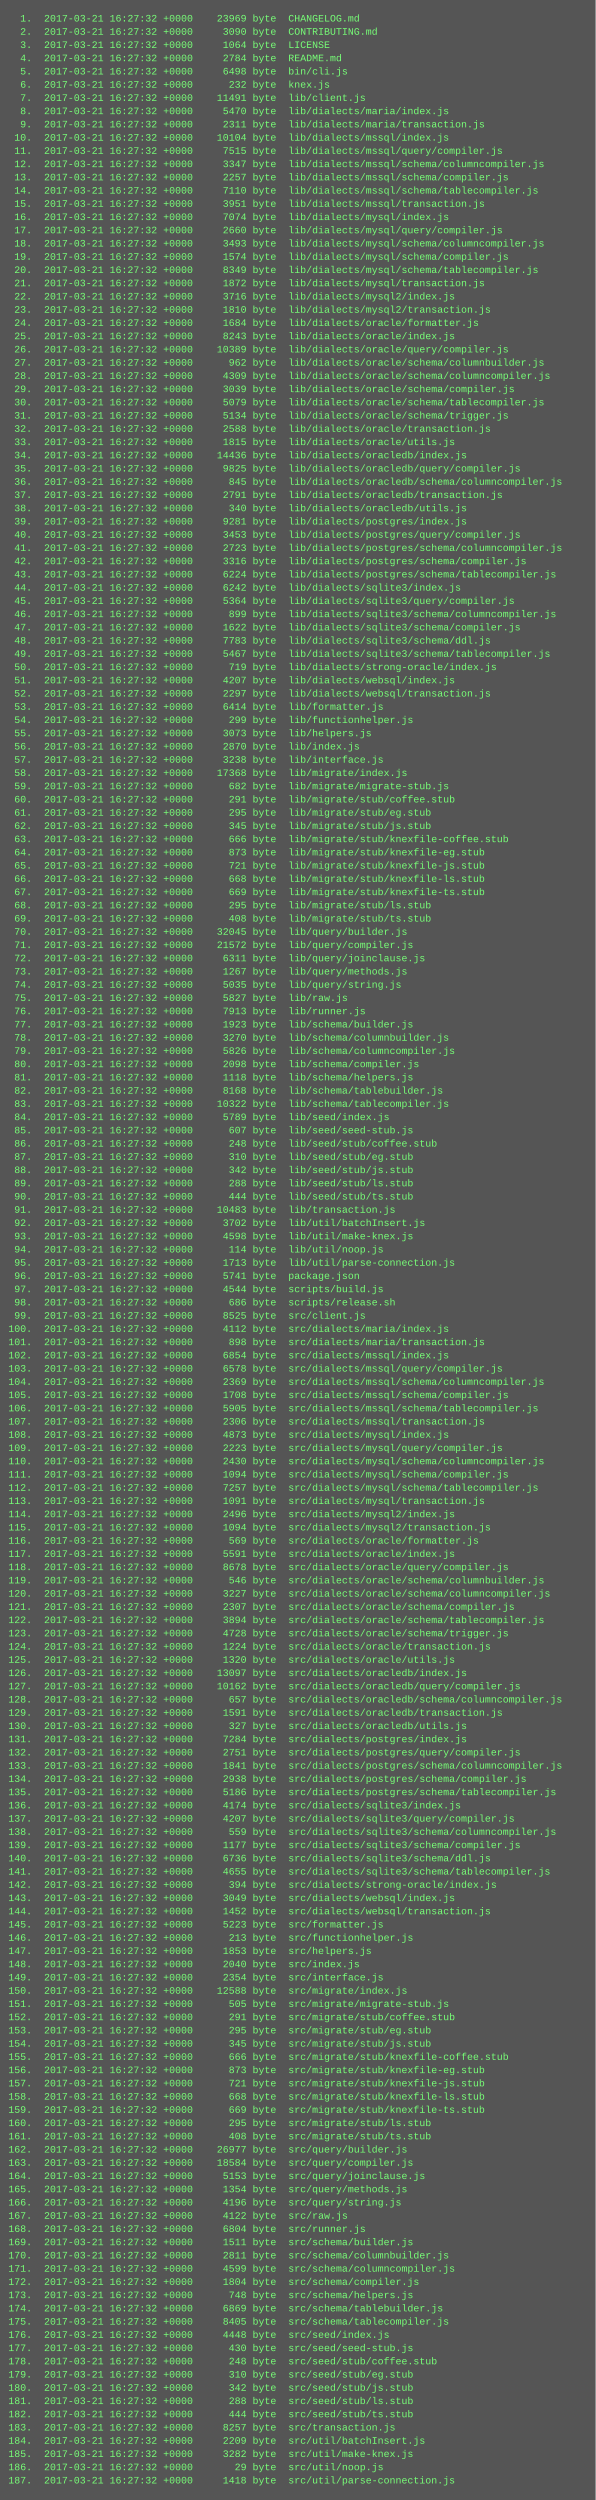
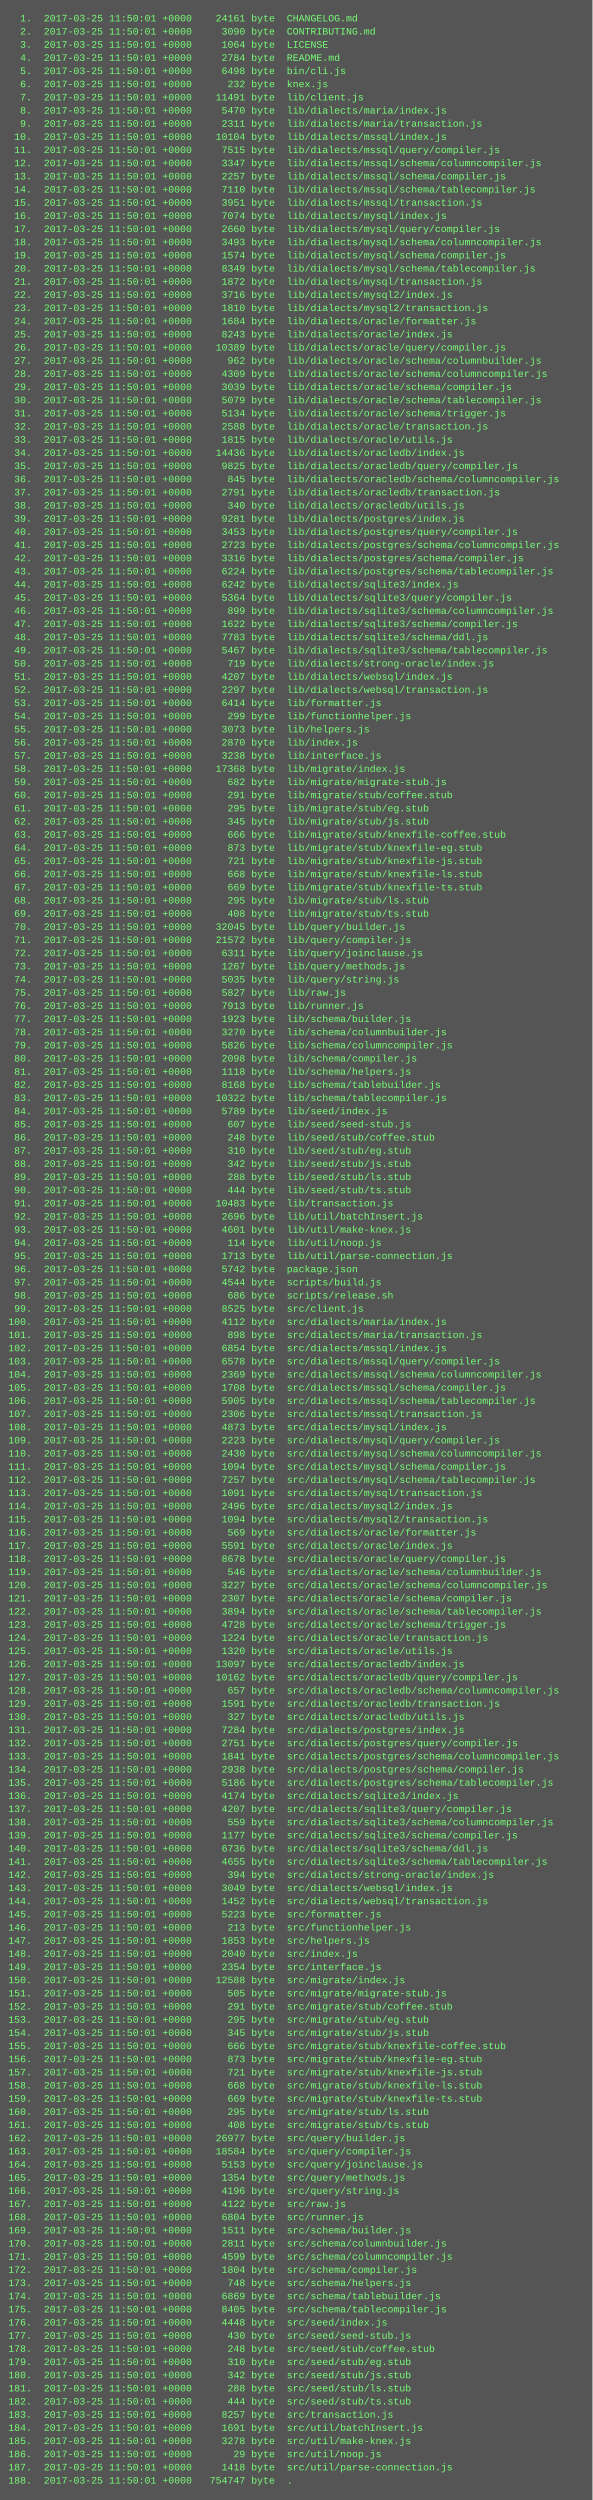
- <svg xmlns="http://www.w3.org/2000/svg" height="3022" width="720">
-   <rect height="3022" fill="#555" width="720" />
+ <svg xmlns="http://www.w3.org/2000/svg" height="3038" width="720">
+   <rect height="3038" fill="#555" width="720" />
  <text fill="#7f7" font-family="Courier New" font-size="12" xml:space="preserve">
-     <tspan x="10" y="26">  1.  2017-03-21 16:27:32 +0000    23969 byte  CHANGELOG.md</tspan>
-     <tspan x="10" y="42">  2.  2017-03-21 16:27:32 +0000     3090 byte  CONTRIBUTING.md</tspan>
-     <tspan x="10" y="58">  3.  2017-03-21 16:27:32 +0000     1064 byte  LICENSE</tspan>
-     <tspan x="10" y="74">  4.  2017-03-21 16:27:32 +0000     2784 byte  README.md</tspan>
-     <tspan x="10" y="90">  5.  2017-03-21 16:27:32 +0000     6498 byte  bin/cli.js</tspan>
-     <tspan x="10" y="106">  6.  2017-03-21 16:27:32 +0000      232 byte  knex.js</tspan>
-     <tspan x="10" y="122">  7.  2017-03-21 16:27:32 +0000    11491 byte  lib/client.js</tspan>
-     <tspan x="10" y="138">  8.  2017-03-21 16:27:32 +0000     5470 byte  lib/dialects/maria/index.js</tspan>
-     <tspan x="10" y="154">  9.  2017-03-21 16:27:32 +0000     2311 byte  lib/dialects/maria/transaction.js</tspan>
-     <tspan x="10" y="170"> 10.  2017-03-21 16:27:32 +0000    10104 byte  lib/dialects/mssql/index.js</tspan>
-     <tspan x="10" y="186"> 11.  2017-03-21 16:27:32 +0000     7515 byte  lib/dialects/mssql/query/compiler.js</tspan>
-     <tspan x="10" y="202"> 12.  2017-03-21 16:27:32 +0000     3347 byte  lib/dialects/mssql/schema/columncompiler.js</tspan>
-     <tspan x="10" y="218"> 13.  2017-03-21 16:27:32 +0000     2257 byte  lib/dialects/mssql/schema/compiler.js</tspan>
-     <tspan x="10" y="234"> 14.  2017-03-21 16:27:32 +0000     7110 byte  lib/dialects/mssql/schema/tablecompiler.js</tspan>
-     <tspan x="10" y="250"> 15.  2017-03-21 16:27:32 +0000     3951 byte  lib/dialects/mssql/transaction.js</tspan>
-     <tspan x="10" y="266"> 16.  2017-03-21 16:27:32 +0000     7074 byte  lib/dialects/mysql/index.js</tspan>
-     <tspan x="10" y="282"> 17.  2017-03-21 16:27:32 +0000     2660 byte  lib/dialects/mysql/query/compiler.js</tspan>
-     <tspan x="10" y="298"> 18.  2017-03-21 16:27:32 +0000     3493 byte  lib/dialects/mysql/schema/columncompiler.js</tspan>
-     <tspan x="10" y="314"> 19.  2017-03-21 16:27:32 +0000     1574 byte  lib/dialects/mysql/schema/compiler.js</tspan>
-     <tspan x="10" y="330"> 20.  2017-03-21 16:27:32 +0000     8349 byte  lib/dialects/mysql/schema/tablecompiler.js</tspan>
-     <tspan x="10" y="346"> 21.  2017-03-21 16:27:32 +0000     1872 byte  lib/dialects/mysql/transaction.js</tspan>
-     <tspan x="10" y="362"> 22.  2017-03-21 16:27:32 +0000     3716 byte  lib/dialects/mysql2/index.js</tspan>
-     <tspan x="10" y="378"> 23.  2017-03-21 16:27:32 +0000     1810 byte  lib/dialects/mysql2/transaction.js</tspan>
-     <tspan x="10" y="394"> 24.  2017-03-21 16:27:32 +0000     1684 byte  lib/dialects/oracle/formatter.js</tspan>
-     <tspan x="10" y="410"> 25.  2017-03-21 16:27:32 +0000     8243 byte  lib/dialects/oracle/index.js</tspan>
-     <tspan x="10" y="426"> 26.  2017-03-21 16:27:32 +0000    10389 byte  lib/dialects/oracle/query/compiler.js</tspan>
-     <tspan x="10" y="442"> 27.  2017-03-21 16:27:32 +0000      962 byte  lib/dialects/oracle/schema/columnbuilder.js</tspan>
-     <tspan x="10" y="458"> 28.  2017-03-21 16:27:32 +0000     4309 byte  lib/dialects/oracle/schema/columncompiler.js</tspan>
-     <tspan x="10" y="474"> 29.  2017-03-21 16:27:32 +0000     3039 byte  lib/dialects/oracle/schema/compiler.js</tspan>
-     <tspan x="10" y="490"> 30.  2017-03-21 16:27:32 +0000     5079 byte  lib/dialects/oracle/schema/tablecompiler.js</tspan>
-     <tspan x="10" y="506"> 31.  2017-03-21 16:27:32 +0000     5134 byte  lib/dialects/oracle/schema/trigger.js</tspan>
-     <tspan x="10" y="522"> 32.  2017-03-21 16:27:32 +0000     2588 byte  lib/dialects/oracle/transaction.js</tspan>
-     <tspan x="10" y="538"> 33.  2017-03-21 16:27:32 +0000     1815 byte  lib/dialects/oracle/utils.js</tspan>
-     <tspan x="10" y="554"> 34.  2017-03-21 16:27:32 +0000    14436 byte  lib/dialects/oracledb/index.js</tspan>
-     <tspan x="10" y="570"> 35.  2017-03-21 16:27:32 +0000     9825 byte  lib/dialects/oracledb/query/compiler.js</tspan>
-     <tspan x="10" y="586"> 36.  2017-03-21 16:27:32 +0000      845 byte  lib/dialects/oracledb/schema/columncompiler.js</tspan>
-     <tspan x="10" y="602"> 37.  2017-03-21 16:27:32 +0000     2791 byte  lib/dialects/oracledb/transaction.js</tspan>
-     <tspan x="10" y="618"> 38.  2017-03-21 16:27:32 +0000      340 byte  lib/dialects/oracledb/utils.js</tspan>
-     <tspan x="10" y="634"> 39.  2017-03-21 16:27:32 +0000     9281 byte  lib/dialects/postgres/index.js</tspan>
-     <tspan x="10" y="650"> 40.  2017-03-21 16:27:32 +0000     3453 byte  lib/dialects/postgres/query/compiler.js</tspan>
-     <tspan x="10" y="666"> 41.  2017-03-21 16:27:32 +0000     2723 byte  lib/dialects/postgres/schema/columncompiler.js</tspan>
-     <tspan x="10" y="682"> 42.  2017-03-21 16:27:32 +0000     3316 byte  lib/dialects/postgres/schema/compiler.js</tspan>
-     <tspan x="10" y="698"> 43.  2017-03-21 16:27:32 +0000     6224 byte  lib/dialects/postgres/schema/tablecompiler.js</tspan>
-     <tspan x="10" y="714"> 44.  2017-03-21 16:27:32 +0000     6242 byte  lib/dialects/sqlite3/index.js</tspan>
-     <tspan x="10" y="730"> 45.  2017-03-21 16:27:32 +0000     5364 byte  lib/dialects/sqlite3/query/compiler.js</tspan>
-     <tspan x="10" y="746"> 46.  2017-03-21 16:27:32 +0000      899 byte  lib/dialects/sqlite3/schema/columncompiler.js</tspan>
-     <tspan x="10" y="762"> 47.  2017-03-21 16:27:32 +0000     1622 byte  lib/dialects/sqlite3/schema/compiler.js</tspan>
-     <tspan x="10" y="778"> 48.  2017-03-21 16:27:32 +0000     7783 byte  lib/dialects/sqlite3/schema/ddl.js</tspan>
-     <tspan x="10" y="794"> 49.  2017-03-21 16:27:32 +0000     5467 byte  lib/dialects/sqlite3/schema/tablecompiler.js</tspan>
-     <tspan x="10" y="810"> 50.  2017-03-21 16:27:32 +0000      719 byte  lib/dialects/strong-oracle/index.js</tspan>
-     <tspan x="10" y="826"> 51.  2017-03-21 16:27:32 +0000     4207 byte  lib/dialects/websql/index.js</tspan>
-     <tspan x="10" y="842"> 52.  2017-03-21 16:27:32 +0000     2297 byte  lib/dialects/websql/transaction.js</tspan>
-     <tspan x="10" y="858"> 53.  2017-03-21 16:27:32 +0000     6414 byte  lib/formatter.js</tspan>
-     <tspan x="10" y="874"> 54.  2017-03-21 16:27:32 +0000      299 byte  lib/functionhelper.js</tspan>
-     <tspan x="10" y="890"> 55.  2017-03-21 16:27:32 +0000     3073 byte  lib/helpers.js</tspan>
-     <tspan x="10" y="906"> 56.  2017-03-21 16:27:32 +0000     2870 byte  lib/index.js</tspan>
-     <tspan x="10" y="922"> 57.  2017-03-21 16:27:32 +0000     3238 byte  lib/interface.js</tspan>
-     <tspan x="10" y="938"> 58.  2017-03-21 16:27:32 +0000    17368 byte  lib/migrate/index.js</tspan>
-     <tspan x="10" y="954"> 59.  2017-03-21 16:27:32 +0000      682 byte  lib/migrate/migrate-stub.js</tspan>
-     <tspan x="10" y="970"> 60.  2017-03-21 16:27:32 +0000      291 byte  lib/migrate/stub/coffee.stub</tspan>
-     <tspan x="10" y="986"> 61.  2017-03-21 16:27:32 +0000      295 byte  lib/migrate/stub/eg.stub</tspan>
-     <tspan x="10" y="1002"> 62.  2017-03-21 16:27:32 +0000      345 byte  lib/migrate/stub/js.stub</tspan>
-     <tspan x="10" y="1018"> 63.  2017-03-21 16:27:32 +0000      666 byte  lib/migrate/stub/knexfile-coffee.stub</tspan>
-     <tspan x="10" y="1034"> 64.  2017-03-21 16:27:32 +0000      873 byte  lib/migrate/stub/knexfile-eg.stub</tspan>
-     <tspan x="10" y="1050"> 65.  2017-03-21 16:27:32 +0000      721 byte  lib/migrate/stub/knexfile-js.stub</tspan>
-     <tspan x="10" y="1066"> 66.  2017-03-21 16:27:32 +0000      668 byte  lib/migrate/stub/knexfile-ls.stub</tspan>
-     <tspan x="10" y="1082"> 67.  2017-03-21 16:27:32 +0000      669 byte  lib/migrate/stub/knexfile-ts.stub</tspan>
-     <tspan x="10" y="1098"> 68.  2017-03-21 16:27:32 +0000      295 byte  lib/migrate/stub/ls.stub</tspan>
-     <tspan x="10" y="1114"> 69.  2017-03-21 16:27:32 +0000      408 byte  lib/migrate/stub/ts.stub</tspan>
-     <tspan x="10" y="1130"> 70.  2017-03-21 16:27:32 +0000    32045 byte  lib/query/builder.js</tspan>
-     <tspan x="10" y="1146"> 71.  2017-03-21 16:27:32 +0000    21572 byte  lib/query/compiler.js</tspan>
-     <tspan x="10" y="1162"> 72.  2017-03-21 16:27:32 +0000     6311 byte  lib/query/joinclause.js</tspan>
-     <tspan x="10" y="1178"> 73.  2017-03-21 16:27:32 +0000     1267 byte  lib/query/methods.js</tspan>
-     <tspan x="10" y="1194"> 74.  2017-03-21 16:27:32 +0000     5035 byte  lib/query/string.js</tspan>
-     <tspan x="10" y="1210"> 75.  2017-03-21 16:27:32 +0000     5827 byte  lib/raw.js</tspan>
-     <tspan x="10" y="1226"> 76.  2017-03-21 16:27:32 +0000     7913 byte  lib/runner.js</tspan>
-     <tspan x="10" y="1242"> 77.  2017-03-21 16:27:32 +0000     1923 byte  lib/schema/builder.js</tspan>
-     <tspan x="10" y="1258"> 78.  2017-03-21 16:27:32 +0000     3270 byte  lib/schema/columnbuilder.js</tspan>
-     <tspan x="10" y="1274"> 79.  2017-03-21 16:27:32 +0000     5826 byte  lib/schema/columncompiler.js</tspan>
-     <tspan x="10" y="1290"> 80.  2017-03-21 16:27:32 +0000     2098 byte  lib/schema/compiler.js</tspan>
-     <tspan x="10" y="1306"> 81.  2017-03-21 16:27:32 +0000     1118 byte  lib/schema/helpers.js</tspan>
-     <tspan x="10" y="1322"> 82.  2017-03-21 16:27:32 +0000     8168 byte  lib/schema/tablebuilder.js</tspan>
-     <tspan x="10" y="1338"> 83.  2017-03-21 16:27:32 +0000    10322 byte  lib/schema/tablecompiler.js</tspan>
-     <tspan x="10" y="1354"> 84.  2017-03-21 16:27:32 +0000     5789 byte  lib/seed/index.js</tspan>
-     <tspan x="10" y="1370"> 85.  2017-03-21 16:27:32 +0000      607 byte  lib/seed/seed-stub.js</tspan>
-     <tspan x="10" y="1386"> 86.  2017-03-21 16:27:32 +0000      248 byte  lib/seed/stub/coffee.stub</tspan>
-     <tspan x="10" y="1402"> 87.  2017-03-21 16:27:32 +0000      310 byte  lib/seed/stub/eg.stub</tspan>
-     <tspan x="10" y="1418"> 88.  2017-03-21 16:27:32 +0000      342 byte  lib/seed/stub/js.stub</tspan>
-     <tspan x="10" y="1434"> 89.  2017-03-21 16:27:32 +0000      288 byte  lib/seed/stub/ls.stub</tspan>
-     <tspan x="10" y="1450"> 90.  2017-03-21 16:27:32 +0000      444 byte  lib/seed/stub/ts.stub</tspan>
-     <tspan x="10" y="1466"> 91.  2017-03-21 16:27:32 +0000    10483 byte  lib/transaction.js</tspan>
-     <tspan x="10" y="1482"> 92.  2017-03-21 16:27:32 +0000     3702 byte  lib/util/batchInsert.js</tspan>
-     <tspan x="10" y="1498"> 93.  2017-03-21 16:27:32 +0000     4598 byte  lib/util/make-knex.js</tspan>
-     <tspan x="10" y="1514"> 94.  2017-03-21 16:27:32 +0000      114 byte  lib/util/noop.js</tspan>
-     <tspan x="10" y="1530"> 95.  2017-03-21 16:27:32 +0000     1713 byte  lib/util/parse-connection.js</tspan>
-     <tspan x="10" y="1546"> 96.  2017-03-21 16:27:32 +0000     5741 byte  package.json</tspan>
-     <tspan x="10" y="1562"> 97.  2017-03-21 16:27:32 +0000     4544 byte  scripts/build.js</tspan>
-     <tspan x="10" y="1578"> 98.  2017-03-21 16:27:32 +0000      686 byte  scripts/release.sh</tspan>
-     <tspan x="10" y="1594"> 99.  2017-03-21 16:27:32 +0000     8525 byte  src/client.js</tspan>
-     <tspan x="10" y="1610">100.  2017-03-21 16:27:32 +0000     4112 byte  src/dialects/maria/index.js</tspan>
-     <tspan x="10" y="1626">101.  2017-03-21 16:27:32 +0000      898 byte  src/dialects/maria/transaction.js</tspan>
-     <tspan x="10" y="1642">102.  2017-03-21 16:27:32 +0000     6854 byte  src/dialects/mssql/index.js</tspan>
-     <tspan x="10" y="1658">103.  2017-03-21 16:27:32 +0000     6578 byte  src/dialects/mssql/query/compiler.js</tspan>
-     <tspan x="10" y="1674">104.  2017-03-21 16:27:32 +0000     2369 byte  src/dialects/mssql/schema/columncompiler.js</tspan>
-     <tspan x="10" y="1690">105.  2017-03-21 16:27:32 +0000     1708 byte  src/dialects/mssql/schema/compiler.js</tspan>
-     <tspan x="10" y="1706">106.  2017-03-21 16:27:32 +0000     5905 byte  src/dialects/mssql/schema/tablecompiler.js</tspan>
-     <tspan x="10" y="1722">107.  2017-03-21 16:27:32 +0000     2306 byte  src/dialects/mssql/transaction.js</tspan>
-     <tspan x="10" y="1738">108.  2017-03-21 16:27:32 +0000     4873 byte  src/dialects/mysql/index.js</tspan>
-     <tspan x="10" y="1754">109.  2017-03-21 16:27:32 +0000     2223 byte  src/dialects/mysql/query/compiler.js</tspan>
-     <tspan x="10" y="1770">110.  2017-03-21 16:27:32 +0000     2430 byte  src/dialects/mysql/schema/columncompiler.js</tspan>
-     <tspan x="10" y="1786">111.  2017-03-21 16:27:32 +0000     1094 byte  src/dialects/mysql/schema/compiler.js</tspan>
-     <tspan x="10" y="1802">112.  2017-03-21 16:27:32 +0000     7257 byte  src/dialects/mysql/schema/tablecompiler.js</tspan>
-     <tspan x="10" y="1818">113.  2017-03-21 16:27:32 +0000     1091 byte  src/dialects/mysql/transaction.js</tspan>
-     <tspan x="10" y="1834">114.  2017-03-21 16:27:32 +0000     2496 byte  src/dialects/mysql2/index.js</tspan>
-     <tspan x="10" y="1850">115.  2017-03-21 16:27:32 +0000     1094 byte  src/dialects/mysql2/transaction.js</tspan>
-     <tspan x="10" y="1866">116.  2017-03-21 16:27:32 +0000      569 byte  src/dialects/oracle/formatter.js</tspan>
-     <tspan x="10" y="1882">117.  2017-03-21 16:27:32 +0000     5591 byte  src/dialects/oracle/index.js</tspan>
-     <tspan x="10" y="1898">118.  2017-03-21 16:27:32 +0000     8678 byte  src/dialects/oracle/query/compiler.js</tspan>
-     <tspan x="10" y="1914">119.  2017-03-21 16:27:32 +0000      546 byte  src/dialects/oracle/schema/columnbuilder.js</tspan>
-     <tspan x="10" y="1930">120.  2017-03-21 16:27:32 +0000     3227 byte  src/dialects/oracle/schema/columncompiler.js</tspan>
-     <tspan x="10" y="1946">121.  2017-03-21 16:27:32 +0000     2307 byte  src/dialects/oracle/schema/compiler.js</tspan>
-     <tspan x="10" y="1962">122.  2017-03-21 16:27:32 +0000     3894 byte  src/dialects/oracle/schema/tablecompiler.js</tspan>
-     <tspan x="10" y="1978">123.  2017-03-21 16:27:32 +0000     4728 byte  src/dialects/oracle/schema/trigger.js</tspan>
-     <tspan x="10" y="1994">124.  2017-03-21 16:27:32 +0000     1224 byte  src/dialects/oracle/transaction.js</tspan>
-     <tspan x="10" y="2010">125.  2017-03-21 16:27:32 +0000     1320 byte  src/dialects/oracle/utils.js</tspan>
-     <tspan x="10" y="2026">126.  2017-03-21 16:27:32 +0000    13097 byte  src/dialects/oracledb/index.js</tspan>
-     <tspan x="10" y="2042">127.  2017-03-21 16:27:32 +0000    10162 byte  src/dialects/oracledb/query/compiler.js</tspan>
-     <tspan x="10" y="2058">128.  2017-03-21 16:27:32 +0000      657 byte  src/dialects/oracledb/schema/columncompiler.js</tspan>
-     <tspan x="10" y="2074">129.  2017-03-21 16:27:32 +0000     1591 byte  src/dialects/oracledb/transaction.js</tspan>
-     <tspan x="10" y="2090">130.  2017-03-21 16:27:32 +0000      327 byte  src/dialects/oracledb/utils.js</tspan>
-     <tspan x="10" y="2106">131.  2017-03-21 16:27:32 +0000     7284 byte  src/dialects/postgres/index.js</tspan>
-     <tspan x="10" y="2122">132.  2017-03-21 16:27:32 +0000     2751 byte  src/dialects/postgres/query/compiler.js</tspan>
-     <tspan x="10" y="2138">133.  2017-03-21 16:27:32 +0000     1841 byte  src/dialects/postgres/schema/columncompiler.js</tspan>
-     <tspan x="10" y="2154">134.  2017-03-21 16:27:32 +0000     2938 byte  src/dialects/postgres/schema/compiler.js</tspan>
-     <tspan x="10" y="2170">135.  2017-03-21 16:27:32 +0000     5186 byte  src/dialects/postgres/schema/tablecompiler.js</tspan>
-     <tspan x="10" y="2186">136.  2017-03-21 16:27:32 +0000     4174 byte  src/dialects/sqlite3/index.js</tspan>
-     <tspan x="10" y="2202">137.  2017-03-21 16:27:32 +0000     4207 byte  src/dialects/sqlite3/query/compiler.js</tspan>
-     <tspan x="10" y="2218">138.  2017-03-21 16:27:32 +0000      559 byte  src/dialects/sqlite3/schema/columncompiler.js</tspan>
-     <tspan x="10" y="2234">139.  2017-03-21 16:27:32 +0000     1177 byte  src/dialects/sqlite3/schema/compiler.js</tspan>
-     <tspan x="10" y="2250">140.  2017-03-21 16:27:32 +0000     6736 byte  src/dialects/sqlite3/schema/ddl.js</tspan>
-     <tspan x="10" y="2266">141.  2017-03-21 16:27:32 +0000     4655 byte  src/dialects/sqlite3/schema/tablecompiler.js</tspan>
-     <tspan x="10" y="2282">142.  2017-03-21 16:27:32 +0000      394 byte  src/dialects/strong-oracle/index.js</tspan>
-     <tspan x="10" y="2298">143.  2017-03-21 16:27:32 +0000     3049 byte  src/dialects/websql/index.js</tspan>
-     <tspan x="10" y="2314">144.  2017-03-21 16:27:32 +0000     1452 byte  src/dialects/websql/transaction.js</tspan>
-     <tspan x="10" y="2330">145.  2017-03-21 16:27:32 +0000     5223 byte  src/formatter.js</tspan>
-     <tspan x="10" y="2346">146.  2017-03-21 16:27:32 +0000      213 byte  src/functionhelper.js</tspan>
-     <tspan x="10" y="2362">147.  2017-03-21 16:27:32 +0000     1853 byte  src/helpers.js</tspan>
-     <tspan x="10" y="2378">148.  2017-03-21 16:27:32 +0000     2040 byte  src/index.js</tspan>
-     <tspan x="10" y="2394">149.  2017-03-21 16:27:32 +0000     2354 byte  src/interface.js</tspan>
-     <tspan x="10" y="2410">150.  2017-03-21 16:27:32 +0000    12588 byte  src/migrate/index.js</tspan>
-     <tspan x="10" y="2426">151.  2017-03-21 16:27:32 +0000      505 byte  src/migrate/migrate-stub.js</tspan>
-     <tspan x="10" y="2442">152.  2017-03-21 16:27:32 +0000      291 byte  src/migrate/stub/coffee.stub</tspan>
-     <tspan x="10" y="2458">153.  2017-03-21 16:27:32 +0000      295 byte  src/migrate/stub/eg.stub</tspan>
-     <tspan x="10" y="2474">154.  2017-03-21 16:27:32 +0000      345 byte  src/migrate/stub/js.stub</tspan>
-     <tspan x="10" y="2490">155.  2017-03-21 16:27:32 +0000      666 byte  src/migrate/stub/knexfile-coffee.stub</tspan>
-     <tspan x="10" y="2506">156.  2017-03-21 16:27:32 +0000      873 byte  src/migrate/stub/knexfile-eg.stub</tspan>
-     <tspan x="10" y="2522">157.  2017-03-21 16:27:32 +0000      721 byte  src/migrate/stub/knexfile-js.stub</tspan>
-     <tspan x="10" y="2538">158.  2017-03-21 16:27:32 +0000      668 byte  src/migrate/stub/knexfile-ls.stub</tspan>
-     <tspan x="10" y="2554">159.  2017-03-21 16:27:32 +0000      669 byte  src/migrate/stub/knexfile-ts.stub</tspan>
-     <tspan x="10" y="2570">160.  2017-03-21 16:27:32 +0000      295 byte  src/migrate/stub/ls.stub</tspan>
-     <tspan x="10" y="2586">161.  2017-03-21 16:27:32 +0000      408 byte  src/migrate/stub/ts.stub</tspan>
-     <tspan x="10" y="2602">162.  2017-03-21 16:27:32 +0000    26977 byte  src/query/builder.js</tspan>
-     <tspan x="10" y="2618">163.  2017-03-21 16:27:32 +0000    18584 byte  src/query/compiler.js</tspan>
-     <tspan x="10" y="2634">164.  2017-03-21 16:27:32 +0000     5153 byte  src/query/joinclause.js</tspan>
-     <tspan x="10" y="2650">165.  2017-03-21 16:27:32 +0000     1354 byte  src/query/methods.js</tspan>
-     <tspan x="10" y="2666">166.  2017-03-21 16:27:32 +0000     4196 byte  src/query/string.js</tspan>
-     <tspan x="10" y="2682">167.  2017-03-21 16:27:32 +0000     4122 byte  src/raw.js</tspan>
-     <tspan x="10" y="2698">168.  2017-03-21 16:27:32 +0000     6804 byte  src/runner.js</tspan>
-     <tspan x="10" y="2714">169.  2017-03-21 16:27:32 +0000     1511 byte  src/schema/builder.js</tspan>
-     <tspan x="10" y="2730">170.  2017-03-21 16:27:32 +0000     2811 byte  src/schema/columnbuilder.js</tspan>
-     <tspan x="10" y="2746">171.  2017-03-21 16:27:32 +0000     4599 byte  src/schema/columncompiler.js</tspan>
-     <tspan x="10" y="2762">172.  2017-03-21 16:27:32 +0000     1804 byte  src/schema/compiler.js</tspan>
-     <tspan x="10" y="2778">173.  2017-03-21 16:27:32 +0000      748 byte  src/schema/helpers.js</tspan>
-     <tspan x="10" y="2794">174.  2017-03-21 16:27:32 +0000     6869 byte  src/schema/tablebuilder.js</tspan>
-     <tspan x="10" y="2810">175.  2017-03-21 16:27:32 +0000     8405 byte  src/schema/tablecompiler.js</tspan>
-     <tspan x="10" y="2826">176.  2017-03-21 16:27:32 +0000     4448 byte  src/seed/index.js</tspan>
-     <tspan x="10" y="2842">177.  2017-03-21 16:27:32 +0000      430 byte  src/seed/seed-stub.js</tspan>
-     <tspan x="10" y="2858">178.  2017-03-21 16:27:32 +0000      248 byte  src/seed/stub/coffee.stub</tspan>
-     <tspan x="10" y="2874">179.  2017-03-21 16:27:32 +0000      310 byte  src/seed/stub/eg.stub</tspan>
-     <tspan x="10" y="2890">180.  2017-03-21 16:27:32 +0000      342 byte  src/seed/stub/js.stub</tspan>
-     <tspan x="10" y="2906">181.  2017-03-21 16:27:32 +0000      288 byte  src/seed/stub/ls.stub</tspan>
-     <tspan x="10" y="2922">182.  2017-03-21 16:27:32 +0000      444 byte  src/seed/stub/ts.stub</tspan>
-     <tspan x="10" y="2938">183.  2017-03-21 16:27:32 +0000     8257 byte  src/transaction.js</tspan>
-     <tspan x="10" y="2954">184.  2017-03-21 16:27:32 +0000     2209 byte  src/util/batchInsert.js</tspan>
-     <tspan x="10" y="2970">185.  2017-03-21 16:27:32 +0000     3282 byte  src/util/make-knex.js</tspan>
-     <tspan x="10" y="2986">186.  2017-03-21 16:27:32 +0000       29 byte  src/util/noop.js</tspan>
-     <tspan x="10" y="3002">187.  2017-03-21 16:27:32 +0000     1418 byte  src/util/parse-connection.js</tspan>
+     <tspan x="10" y="26">  1.  2017-03-25 11:50:01 +0000    24161 byte  CHANGELOG.md</tspan>
+     <tspan x="10" y="42">  2.  2017-03-25 11:50:01 +0000     3090 byte  CONTRIBUTING.md</tspan>
+     <tspan x="10" y="58">  3.  2017-03-25 11:50:01 +0000     1064 byte  LICENSE</tspan>
+     <tspan x="10" y="74">  4.  2017-03-25 11:50:01 +0000     2784 byte  README.md</tspan>
+     <tspan x="10" y="90">  5.  2017-03-25 11:50:01 +0000     6498 byte  bin/cli.js</tspan>
+     <tspan x="10" y="106">  6.  2017-03-25 11:50:01 +0000      232 byte  knex.js</tspan>
+     <tspan x="10" y="122">  7.  2017-03-25 11:50:01 +0000    11491 byte  lib/client.js</tspan>
+     <tspan x="10" y="138">  8.  2017-03-25 11:50:01 +0000     5470 byte  lib/dialects/maria/index.js</tspan>
+     <tspan x="10" y="154">  9.  2017-03-25 11:50:01 +0000     2311 byte  lib/dialects/maria/transaction.js</tspan>
+     <tspan x="10" y="170"> 10.  2017-03-25 11:50:01 +0000    10104 byte  lib/dialects/mssql/index.js</tspan>
+     <tspan x="10" y="186"> 11.  2017-03-25 11:50:01 +0000     7515 byte  lib/dialects/mssql/query/compiler.js</tspan>
+     <tspan x="10" y="202"> 12.  2017-03-25 11:50:01 +0000     3347 byte  lib/dialects/mssql/schema/columncompiler.js</tspan>
+     <tspan x="10" y="218"> 13.  2017-03-25 11:50:01 +0000     2257 byte  lib/dialects/mssql/schema/compiler.js</tspan>
+     <tspan x="10" y="234"> 14.  2017-03-25 11:50:01 +0000     7110 byte  lib/dialects/mssql/schema/tablecompiler.js</tspan>
+     <tspan x="10" y="250"> 15.  2017-03-25 11:50:01 +0000     3951 byte  lib/dialects/mssql/transaction.js</tspan>
+     <tspan x="10" y="266"> 16.  2017-03-25 11:50:01 +0000     7074 byte  lib/dialects/mysql/index.js</tspan>
+     <tspan x="10" y="282"> 17.  2017-03-25 11:50:01 +0000     2660 byte  lib/dialects/mysql/query/compiler.js</tspan>
+     <tspan x="10" y="298"> 18.  2017-03-25 11:50:01 +0000     3493 byte  lib/dialects/mysql/schema/columncompiler.js</tspan>
+     <tspan x="10" y="314"> 19.  2017-03-25 11:50:01 +0000     1574 byte  lib/dialects/mysql/schema/compiler.js</tspan>
+     <tspan x="10" y="330"> 20.  2017-03-25 11:50:01 +0000     8349 byte  lib/dialects/mysql/schema/tablecompiler.js</tspan>
+     <tspan x="10" y="346"> 21.  2017-03-25 11:50:01 +0000     1872 byte  lib/dialects/mysql/transaction.js</tspan>
+     <tspan x="10" y="362"> 22.  2017-03-25 11:50:01 +0000     3716 byte  lib/dialects/mysql2/index.js</tspan>
+     <tspan x="10" y="378"> 23.  2017-03-25 11:50:01 +0000     1810 byte  lib/dialects/mysql2/transaction.js</tspan>
+     <tspan x="10" y="394"> 24.  2017-03-25 11:50:01 +0000     1684 byte  lib/dialects/oracle/formatter.js</tspan>
+     <tspan x="10" y="410"> 25.  2017-03-25 11:50:01 +0000     8243 byte  lib/dialects/oracle/index.js</tspan>
+     <tspan x="10" y="426"> 26.  2017-03-25 11:50:01 +0000    10389 byte  lib/dialects/oracle/query/compiler.js</tspan>
+     <tspan x="10" y="442"> 27.  2017-03-25 11:50:01 +0000      962 byte  lib/dialects/oracle/schema/columnbuilder.js</tspan>
+     <tspan x="10" y="458"> 28.  2017-03-25 11:50:01 +0000     4309 byte  lib/dialects/oracle/schema/columncompiler.js</tspan>
+     <tspan x="10" y="474"> 29.  2017-03-25 11:50:01 +0000     3039 byte  lib/dialects/oracle/schema/compiler.js</tspan>
+     <tspan x="10" y="490"> 30.  2017-03-25 11:50:01 +0000     5079 byte  lib/dialects/oracle/schema/tablecompiler.js</tspan>
+     <tspan x="10" y="506"> 31.  2017-03-25 11:50:01 +0000     5134 byte  lib/dialects/oracle/schema/trigger.js</tspan>
+     <tspan x="10" y="522"> 32.  2017-03-25 11:50:01 +0000     2588 byte  lib/dialects/oracle/transaction.js</tspan>
+     <tspan x="10" y="538"> 33.  2017-03-25 11:50:01 +0000     1815 byte  lib/dialects/oracle/utils.js</tspan>
+     <tspan x="10" y="554"> 34.  2017-03-25 11:50:01 +0000    14436 byte  lib/dialects/oracledb/index.js</tspan>
+     <tspan x="10" y="570"> 35.  2017-03-25 11:50:01 +0000     9825 byte  lib/dialects/oracledb/query/compiler.js</tspan>
+     <tspan x="10" y="586"> 36.  2017-03-25 11:50:01 +0000      845 byte  lib/dialects/oracledb/schema/columncompiler.js</tspan>
+     <tspan x="10" y="602"> 37.  2017-03-25 11:50:01 +0000     2791 byte  lib/dialects/oracledb/transaction.js</tspan>
+     <tspan x="10" y="618"> 38.  2017-03-25 11:50:01 +0000      340 byte  lib/dialects/oracledb/utils.js</tspan>
+     <tspan x="10" y="634"> 39.  2017-03-25 11:50:01 +0000     9281 byte  lib/dialects/postgres/index.js</tspan>
+     <tspan x="10" y="650"> 40.  2017-03-25 11:50:01 +0000     3453 byte  lib/dialects/postgres/query/compiler.js</tspan>
+     <tspan x="10" y="666"> 41.  2017-03-25 11:50:01 +0000     2723 byte  lib/dialects/postgres/schema/columncompiler.js</tspan>
+     <tspan x="10" y="682"> 42.  2017-03-25 11:50:01 +0000     3316 byte  lib/dialects/postgres/schema/compiler.js</tspan>
+     <tspan x="10" y="698"> 43.  2017-03-25 11:50:01 +0000     6224 byte  lib/dialects/postgres/schema/tablecompiler.js</tspan>
+     <tspan x="10" y="714"> 44.  2017-03-25 11:50:01 +0000     6242 byte  lib/dialects/sqlite3/index.js</tspan>
+     <tspan x="10" y="730"> 45.  2017-03-25 11:50:01 +0000     5364 byte  lib/dialects/sqlite3/query/compiler.js</tspan>
+     <tspan x="10" y="746"> 46.  2017-03-25 11:50:01 +0000      899 byte  lib/dialects/sqlite3/schema/columncompiler.js</tspan>
+     <tspan x="10" y="762"> 47.  2017-03-25 11:50:01 +0000     1622 byte  lib/dialects/sqlite3/schema/compiler.js</tspan>
+     <tspan x="10" y="778"> 48.  2017-03-25 11:50:01 +0000     7783 byte  lib/dialects/sqlite3/schema/ddl.js</tspan>
+     <tspan x="10" y="794"> 49.  2017-03-25 11:50:01 +0000     5467 byte  lib/dialects/sqlite3/schema/tablecompiler.js</tspan>
+     <tspan x="10" y="810"> 50.  2017-03-25 11:50:01 +0000      719 byte  lib/dialects/strong-oracle/index.js</tspan>
+     <tspan x="10" y="826"> 51.  2017-03-25 11:50:01 +0000     4207 byte  lib/dialects/websql/index.js</tspan>
+     <tspan x="10" y="842"> 52.  2017-03-25 11:50:01 +0000     2297 byte  lib/dialects/websql/transaction.js</tspan>
+     <tspan x="10" y="858"> 53.  2017-03-25 11:50:01 +0000     6414 byte  lib/formatter.js</tspan>
+     <tspan x="10" y="874"> 54.  2017-03-25 11:50:01 +0000      299 byte  lib/functionhelper.js</tspan>
+     <tspan x="10" y="890"> 55.  2017-03-25 11:50:01 +0000     3073 byte  lib/helpers.js</tspan>
+     <tspan x="10" y="906"> 56.  2017-03-25 11:50:01 +0000     2870 byte  lib/index.js</tspan>
+     <tspan x="10" y="922"> 57.  2017-03-25 11:50:01 +0000     3238 byte  lib/interface.js</tspan>
+     <tspan x="10" y="938"> 58.  2017-03-25 11:50:01 +0000    17368 byte  lib/migrate/index.js</tspan>
+     <tspan x="10" y="954"> 59.  2017-03-25 11:50:01 +0000      682 byte  lib/migrate/migrate-stub.js</tspan>
+     <tspan x="10" y="970"> 60.  2017-03-25 11:50:01 +0000      291 byte  lib/migrate/stub/coffee.stub</tspan>
+     <tspan x="10" y="986"> 61.  2017-03-25 11:50:01 +0000      295 byte  lib/migrate/stub/eg.stub</tspan>
+     <tspan x="10" y="1002"> 62.  2017-03-25 11:50:01 +0000      345 byte  lib/migrate/stub/js.stub</tspan>
+     <tspan x="10" y="1018"> 63.  2017-03-25 11:50:01 +0000      666 byte  lib/migrate/stub/knexfile-coffee.stub</tspan>
+     <tspan x="10" y="1034"> 64.  2017-03-25 11:50:01 +0000      873 byte  lib/migrate/stub/knexfile-eg.stub</tspan>
+     <tspan x="10" y="1050"> 65.  2017-03-25 11:50:01 +0000      721 byte  lib/migrate/stub/knexfile-js.stub</tspan>
+     <tspan x="10" y="1066"> 66.  2017-03-25 11:50:01 +0000      668 byte  lib/migrate/stub/knexfile-ls.stub</tspan>
+     <tspan x="10" y="1082"> 67.  2017-03-25 11:50:01 +0000      669 byte  lib/migrate/stub/knexfile-ts.stub</tspan>
+     <tspan x="10" y="1098"> 68.  2017-03-25 11:50:01 +0000      295 byte  lib/migrate/stub/ls.stub</tspan>
+     <tspan x="10" y="1114"> 69.  2017-03-25 11:50:01 +0000      408 byte  lib/migrate/stub/ts.stub</tspan>
+     <tspan x="10" y="1130"> 70.  2017-03-25 11:50:01 +0000    32045 byte  lib/query/builder.js</tspan>
+     <tspan x="10" y="1146"> 71.  2017-03-25 11:50:01 +0000    21572 byte  lib/query/compiler.js</tspan>
+     <tspan x="10" y="1162"> 72.  2017-03-25 11:50:01 +0000     6311 byte  lib/query/joinclause.js</tspan>
+     <tspan x="10" y="1178"> 73.  2017-03-25 11:50:01 +0000     1267 byte  lib/query/methods.js</tspan>
+     <tspan x="10" y="1194"> 74.  2017-03-25 11:50:01 +0000     5035 byte  lib/query/string.js</tspan>
+     <tspan x="10" y="1210"> 75.  2017-03-25 11:50:01 +0000     5827 byte  lib/raw.js</tspan>
+     <tspan x="10" y="1226"> 76.  2017-03-25 11:50:01 +0000     7913 byte  lib/runner.js</tspan>
+     <tspan x="10" y="1242"> 77.  2017-03-25 11:50:01 +0000     1923 byte  lib/schema/builder.js</tspan>
+     <tspan x="10" y="1258"> 78.  2017-03-25 11:50:01 +0000     3270 byte  lib/schema/columnbuilder.js</tspan>
+     <tspan x="10" y="1274"> 79.  2017-03-25 11:50:01 +0000     5826 byte  lib/schema/columncompiler.js</tspan>
+     <tspan x="10" y="1290"> 80.  2017-03-25 11:50:01 +0000     2098 byte  lib/schema/compiler.js</tspan>
+     <tspan x="10" y="1306"> 81.  2017-03-25 11:50:01 +0000     1118 byte  lib/schema/helpers.js</tspan>
+     <tspan x="10" y="1322"> 82.  2017-03-25 11:50:01 +0000     8168 byte  lib/schema/tablebuilder.js</tspan>
+     <tspan x="10" y="1338"> 83.  2017-03-25 11:50:01 +0000    10322 byte  lib/schema/tablecompiler.js</tspan>
+     <tspan x="10" y="1354"> 84.  2017-03-25 11:50:01 +0000     5789 byte  lib/seed/index.js</tspan>
+     <tspan x="10" y="1370"> 85.  2017-03-25 11:50:01 +0000      607 byte  lib/seed/seed-stub.js</tspan>
+     <tspan x="10" y="1386"> 86.  2017-03-25 11:50:01 +0000      248 byte  lib/seed/stub/coffee.stub</tspan>
+     <tspan x="10" y="1402"> 87.  2017-03-25 11:50:01 +0000      310 byte  lib/seed/stub/eg.stub</tspan>
+     <tspan x="10" y="1418"> 88.  2017-03-25 11:50:01 +0000      342 byte  lib/seed/stub/js.stub</tspan>
+     <tspan x="10" y="1434"> 89.  2017-03-25 11:50:01 +0000      288 byte  lib/seed/stub/ls.stub</tspan>
+     <tspan x="10" y="1450"> 90.  2017-03-25 11:50:01 +0000      444 byte  lib/seed/stub/ts.stub</tspan>
+     <tspan x="10" y="1466"> 91.  2017-03-25 11:50:01 +0000    10483 byte  lib/transaction.js</tspan>
+     <tspan x="10" y="1482"> 92.  2017-03-25 11:50:01 +0000     2696 byte  lib/util/batchInsert.js</tspan>
+     <tspan x="10" y="1498"> 93.  2017-03-25 11:50:01 +0000     4601 byte  lib/util/make-knex.js</tspan>
+     <tspan x="10" y="1514"> 94.  2017-03-25 11:50:01 +0000      114 byte  lib/util/noop.js</tspan>
+     <tspan x="10" y="1530"> 95.  2017-03-25 11:50:01 +0000     1713 byte  lib/util/parse-connection.js</tspan>
+     <tspan x="10" y="1546"> 96.  2017-03-25 11:50:01 +0000     5742 byte  package.json</tspan>
+     <tspan x="10" y="1562"> 97.  2017-03-25 11:50:01 +0000     4544 byte  scripts/build.js</tspan>
+     <tspan x="10" y="1578"> 98.  2017-03-25 11:50:01 +0000      686 byte  scripts/release.sh</tspan>
+     <tspan x="10" y="1594"> 99.  2017-03-25 11:50:01 +0000     8525 byte  src/client.js</tspan>
+     <tspan x="10" y="1610">100.  2017-03-25 11:50:01 +0000     4112 byte  src/dialects/maria/index.js</tspan>
+     <tspan x="10" y="1626">101.  2017-03-25 11:50:01 +0000      898 byte  src/dialects/maria/transaction.js</tspan>
+     <tspan x="10" y="1642">102.  2017-03-25 11:50:01 +0000     6854 byte  src/dialects/mssql/index.js</tspan>
+     <tspan x="10" y="1658">103.  2017-03-25 11:50:01 +0000     6578 byte  src/dialects/mssql/query/compiler.js</tspan>
+     <tspan x="10" y="1674">104.  2017-03-25 11:50:01 +0000     2369 byte  src/dialects/mssql/schema/columncompiler.js</tspan>
+     <tspan x="10" y="1690">105.  2017-03-25 11:50:01 +0000     1708 byte  src/dialects/mssql/schema/compiler.js</tspan>
+     <tspan x="10" y="1706">106.  2017-03-25 11:50:01 +0000     5905 byte  src/dialects/mssql/schema/tablecompiler.js</tspan>
+     <tspan x="10" y="1722">107.  2017-03-25 11:50:01 +0000     2306 byte  src/dialects/mssql/transaction.js</tspan>
+     <tspan x="10" y="1738">108.  2017-03-25 11:50:01 +0000     4873 byte  src/dialects/mysql/index.js</tspan>
+     <tspan x="10" y="1754">109.  2017-03-25 11:50:01 +0000     2223 byte  src/dialects/mysql/query/compiler.js</tspan>
+     <tspan x="10" y="1770">110.  2017-03-25 11:50:01 +0000     2430 byte  src/dialects/mysql/schema/columncompiler.js</tspan>
+     <tspan x="10" y="1786">111.  2017-03-25 11:50:01 +0000     1094 byte  src/dialects/mysql/schema/compiler.js</tspan>
+     <tspan x="10" y="1802">112.  2017-03-25 11:50:01 +0000     7257 byte  src/dialects/mysql/schema/tablecompiler.js</tspan>
+     <tspan x="10" y="1818">113.  2017-03-25 11:50:01 +0000     1091 byte  src/dialects/mysql/transaction.js</tspan>
+     <tspan x="10" y="1834">114.  2017-03-25 11:50:01 +0000     2496 byte  src/dialects/mysql2/index.js</tspan>
+     <tspan x="10" y="1850">115.  2017-03-25 11:50:01 +0000     1094 byte  src/dialects/mysql2/transaction.js</tspan>
+     <tspan x="10" y="1866">116.  2017-03-25 11:50:01 +0000      569 byte  src/dialects/oracle/formatter.js</tspan>
+     <tspan x="10" y="1882">117.  2017-03-25 11:50:01 +0000     5591 byte  src/dialects/oracle/index.js</tspan>
+     <tspan x="10" y="1898">118.  2017-03-25 11:50:01 +0000     8678 byte  src/dialects/oracle/query/compiler.js</tspan>
+     <tspan x="10" y="1914">119.  2017-03-25 11:50:01 +0000      546 byte  src/dialects/oracle/schema/columnbuilder.js</tspan>
+     <tspan x="10" y="1930">120.  2017-03-25 11:50:01 +0000     3227 byte  src/dialects/oracle/schema/columncompiler.js</tspan>
+     <tspan x="10" y="1946">121.  2017-03-25 11:50:01 +0000     2307 byte  src/dialects/oracle/schema/compiler.js</tspan>
+     <tspan x="10" y="1962">122.  2017-03-25 11:50:01 +0000     3894 byte  src/dialects/oracle/schema/tablecompiler.js</tspan>
+     <tspan x="10" y="1978">123.  2017-03-25 11:50:01 +0000     4728 byte  src/dialects/oracle/schema/trigger.js</tspan>
+     <tspan x="10" y="1994">124.  2017-03-25 11:50:01 +0000     1224 byte  src/dialects/oracle/transaction.js</tspan>
+     <tspan x="10" y="2010">125.  2017-03-25 11:50:01 +0000     1320 byte  src/dialects/oracle/utils.js</tspan>
+     <tspan x="10" y="2026">126.  2017-03-25 11:50:01 +0000    13097 byte  src/dialects/oracledb/index.js</tspan>
+     <tspan x="10" y="2042">127.  2017-03-25 11:50:01 +0000    10162 byte  src/dialects/oracledb/query/compiler.js</tspan>
+     <tspan x="10" y="2058">128.  2017-03-25 11:50:01 +0000      657 byte  src/dialects/oracledb/schema/columncompiler.js</tspan>
+     <tspan x="10" y="2074">129.  2017-03-25 11:50:01 +0000     1591 byte  src/dialects/oracledb/transaction.js</tspan>
+     <tspan x="10" y="2090">130.  2017-03-25 11:50:01 +0000      327 byte  src/dialects/oracledb/utils.js</tspan>
+     <tspan x="10" y="2106">131.  2017-03-25 11:50:01 +0000     7284 byte  src/dialects/postgres/index.js</tspan>
+     <tspan x="10" y="2122">132.  2017-03-25 11:50:01 +0000     2751 byte  src/dialects/postgres/query/compiler.js</tspan>
+     <tspan x="10" y="2138">133.  2017-03-25 11:50:01 +0000     1841 byte  src/dialects/postgres/schema/columncompiler.js</tspan>
+     <tspan x="10" y="2154">134.  2017-03-25 11:50:01 +0000     2938 byte  src/dialects/postgres/schema/compiler.js</tspan>
+     <tspan x="10" y="2170">135.  2017-03-25 11:50:01 +0000     5186 byte  src/dialects/postgres/schema/tablecompiler.js</tspan>
+     <tspan x="10" y="2186">136.  2017-03-25 11:50:01 +0000     4174 byte  src/dialects/sqlite3/index.js</tspan>
+     <tspan x="10" y="2202">137.  2017-03-25 11:50:01 +0000     4207 byte  src/dialects/sqlite3/query/compiler.js</tspan>
+     <tspan x="10" y="2218">138.  2017-03-25 11:50:01 +0000      559 byte  src/dialects/sqlite3/schema/columncompiler.js</tspan>
+     <tspan x="10" y="2234">139.  2017-03-25 11:50:01 +0000     1177 byte  src/dialects/sqlite3/schema/compiler.js</tspan>
+     <tspan x="10" y="2250">140.  2017-03-25 11:50:01 +0000     6736 byte  src/dialects/sqlite3/schema/ddl.js</tspan>
+     <tspan x="10" y="2266">141.  2017-03-25 11:50:01 +0000     4655 byte  src/dialects/sqlite3/schema/tablecompiler.js</tspan>
+     <tspan x="10" y="2282">142.  2017-03-25 11:50:01 +0000      394 byte  src/dialects/strong-oracle/index.js</tspan>
+     <tspan x="10" y="2298">143.  2017-03-25 11:50:01 +0000     3049 byte  src/dialects/websql/index.js</tspan>
+     <tspan x="10" y="2314">144.  2017-03-25 11:50:01 +0000     1452 byte  src/dialects/websql/transaction.js</tspan>
+     <tspan x="10" y="2330">145.  2017-03-25 11:50:01 +0000     5223 byte  src/formatter.js</tspan>
+     <tspan x="10" y="2346">146.  2017-03-25 11:50:01 +0000      213 byte  src/functionhelper.js</tspan>
+     <tspan x="10" y="2362">147.  2017-03-25 11:50:01 +0000     1853 byte  src/helpers.js</tspan>
+     <tspan x="10" y="2378">148.  2017-03-25 11:50:01 +0000     2040 byte  src/index.js</tspan>
+     <tspan x="10" y="2394">149.  2017-03-25 11:50:01 +0000     2354 byte  src/interface.js</tspan>
+     <tspan x="10" y="2410">150.  2017-03-25 11:50:01 +0000    12588 byte  src/migrate/index.js</tspan>
+     <tspan x="10" y="2426">151.  2017-03-25 11:50:01 +0000      505 byte  src/migrate/migrate-stub.js</tspan>
+     <tspan x="10" y="2442">152.  2017-03-25 11:50:01 +0000      291 byte  src/migrate/stub/coffee.stub</tspan>
+     <tspan x="10" y="2458">153.  2017-03-25 11:50:01 +0000      295 byte  src/migrate/stub/eg.stub</tspan>
+     <tspan x="10" y="2474">154.  2017-03-25 11:50:01 +0000      345 byte  src/migrate/stub/js.stub</tspan>
+     <tspan x="10" y="2490">155.  2017-03-25 11:50:01 +0000      666 byte  src/migrate/stub/knexfile-coffee.stub</tspan>
+     <tspan x="10" y="2506">156.  2017-03-25 11:50:01 +0000      873 byte  src/migrate/stub/knexfile-eg.stub</tspan>
+     <tspan x="10" y="2522">157.  2017-03-25 11:50:01 +0000      721 byte  src/migrate/stub/knexfile-js.stub</tspan>
+     <tspan x="10" y="2538">158.  2017-03-25 11:50:01 +0000      668 byte  src/migrate/stub/knexfile-ls.stub</tspan>
+     <tspan x="10" y="2554">159.  2017-03-25 11:50:01 +0000      669 byte  src/migrate/stub/knexfile-ts.stub</tspan>
+     <tspan x="10" y="2570">160.  2017-03-25 11:50:01 +0000      295 byte  src/migrate/stub/ls.stub</tspan>
+     <tspan x="10" y="2586">161.  2017-03-25 11:50:01 +0000      408 byte  src/migrate/stub/ts.stub</tspan>
+     <tspan x="10" y="2602">162.  2017-03-25 11:50:01 +0000    26977 byte  src/query/builder.js</tspan>
+     <tspan x="10" y="2618">163.  2017-03-25 11:50:01 +0000    18584 byte  src/query/compiler.js</tspan>
+     <tspan x="10" y="2634">164.  2017-03-25 11:50:01 +0000     5153 byte  src/query/joinclause.js</tspan>
+     <tspan x="10" y="2650">165.  2017-03-25 11:50:01 +0000     1354 byte  src/query/methods.js</tspan>
+     <tspan x="10" y="2666">166.  2017-03-25 11:50:01 +0000     4196 byte  src/query/string.js</tspan>
+     <tspan x="10" y="2682">167.  2017-03-25 11:50:01 +0000     4122 byte  src/raw.js</tspan>
+     <tspan x="10" y="2698">168.  2017-03-25 11:50:01 +0000     6804 byte  src/runner.js</tspan>
+     <tspan x="10" y="2714">169.  2017-03-25 11:50:01 +0000     1511 byte  src/schema/builder.js</tspan>
+     <tspan x="10" y="2730">170.  2017-03-25 11:50:01 +0000     2811 byte  src/schema/columnbuilder.js</tspan>
+     <tspan x="10" y="2746">171.  2017-03-25 11:50:01 +0000     4599 byte  src/schema/columncompiler.js</tspan>
+     <tspan x="10" y="2762">172.  2017-03-25 11:50:01 +0000     1804 byte  src/schema/compiler.js</tspan>
+     <tspan x="10" y="2778">173.  2017-03-25 11:50:01 +0000      748 byte  src/schema/helpers.js</tspan>
+     <tspan x="10" y="2794">174.  2017-03-25 11:50:01 +0000     6869 byte  src/schema/tablebuilder.js</tspan>
+     <tspan x="10" y="2810">175.  2017-03-25 11:50:01 +0000     8405 byte  src/schema/tablecompiler.js</tspan>
+     <tspan x="10" y="2826">176.  2017-03-25 11:50:01 +0000     4448 byte  src/seed/index.js</tspan>
+     <tspan x="10" y="2842">177.  2017-03-25 11:50:01 +0000      430 byte  src/seed/seed-stub.js</tspan>
+     <tspan x="10" y="2858">178.  2017-03-25 11:50:01 +0000      248 byte  src/seed/stub/coffee.stub</tspan>
+     <tspan x="10" y="2874">179.  2017-03-25 11:50:01 +0000      310 byte  src/seed/stub/eg.stub</tspan>
+     <tspan x="10" y="2890">180.  2017-03-25 11:50:01 +0000      342 byte  src/seed/stub/js.stub</tspan>
+     <tspan x="10" y="2906">181.  2017-03-25 11:50:01 +0000      288 byte  src/seed/stub/ls.stub</tspan>
+     <tspan x="10" y="2922">182.  2017-03-25 11:50:01 +0000      444 byte  src/seed/stub/ts.stub</tspan>
+     <tspan x="10" y="2938">183.  2017-03-25 11:50:01 +0000     8257 byte  src/transaction.js</tspan>
+     <tspan x="10" y="2954">184.  2017-03-25 11:50:01 +0000     1691 byte  src/util/batchInsert.js</tspan>
+     <tspan x="10" y="2970">185.  2017-03-25 11:50:01 +0000     3278 byte  src/util/make-knex.js</tspan>
+     <tspan x="10" y="2986">186.  2017-03-25 11:50:01 +0000       29 byte  src/util/noop.js</tspan>
+     <tspan x="10" y="3002">187.  2017-03-25 11:50:01 +0000     1418 byte  src/util/parse-connection.js</tspan>
+     <tspan x="10" y="3018">188.  2017-03-25 11:50:01 +0000   754747 byte  .</tspan>
  </text>
</svg>
